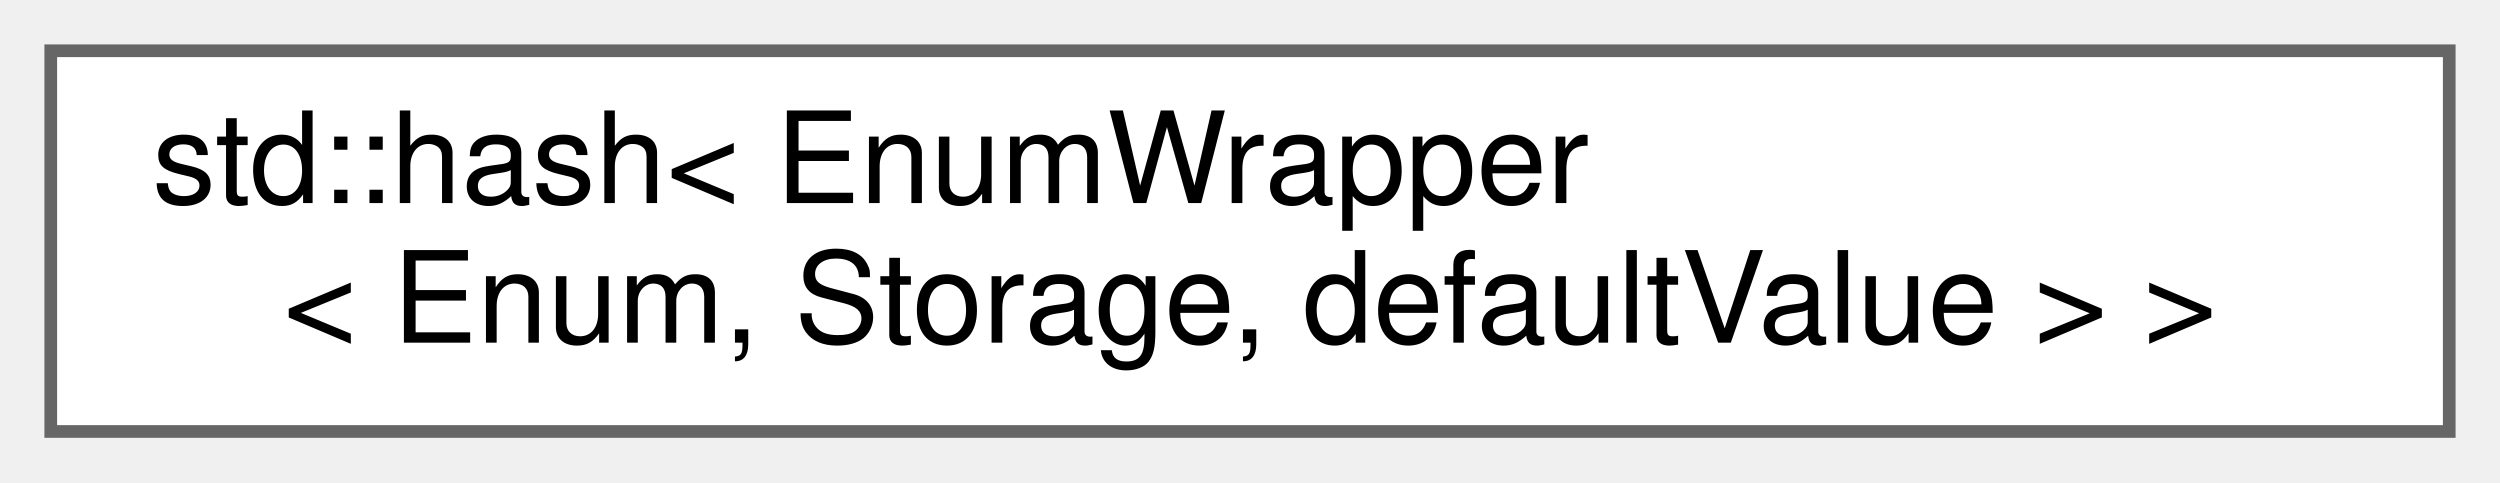
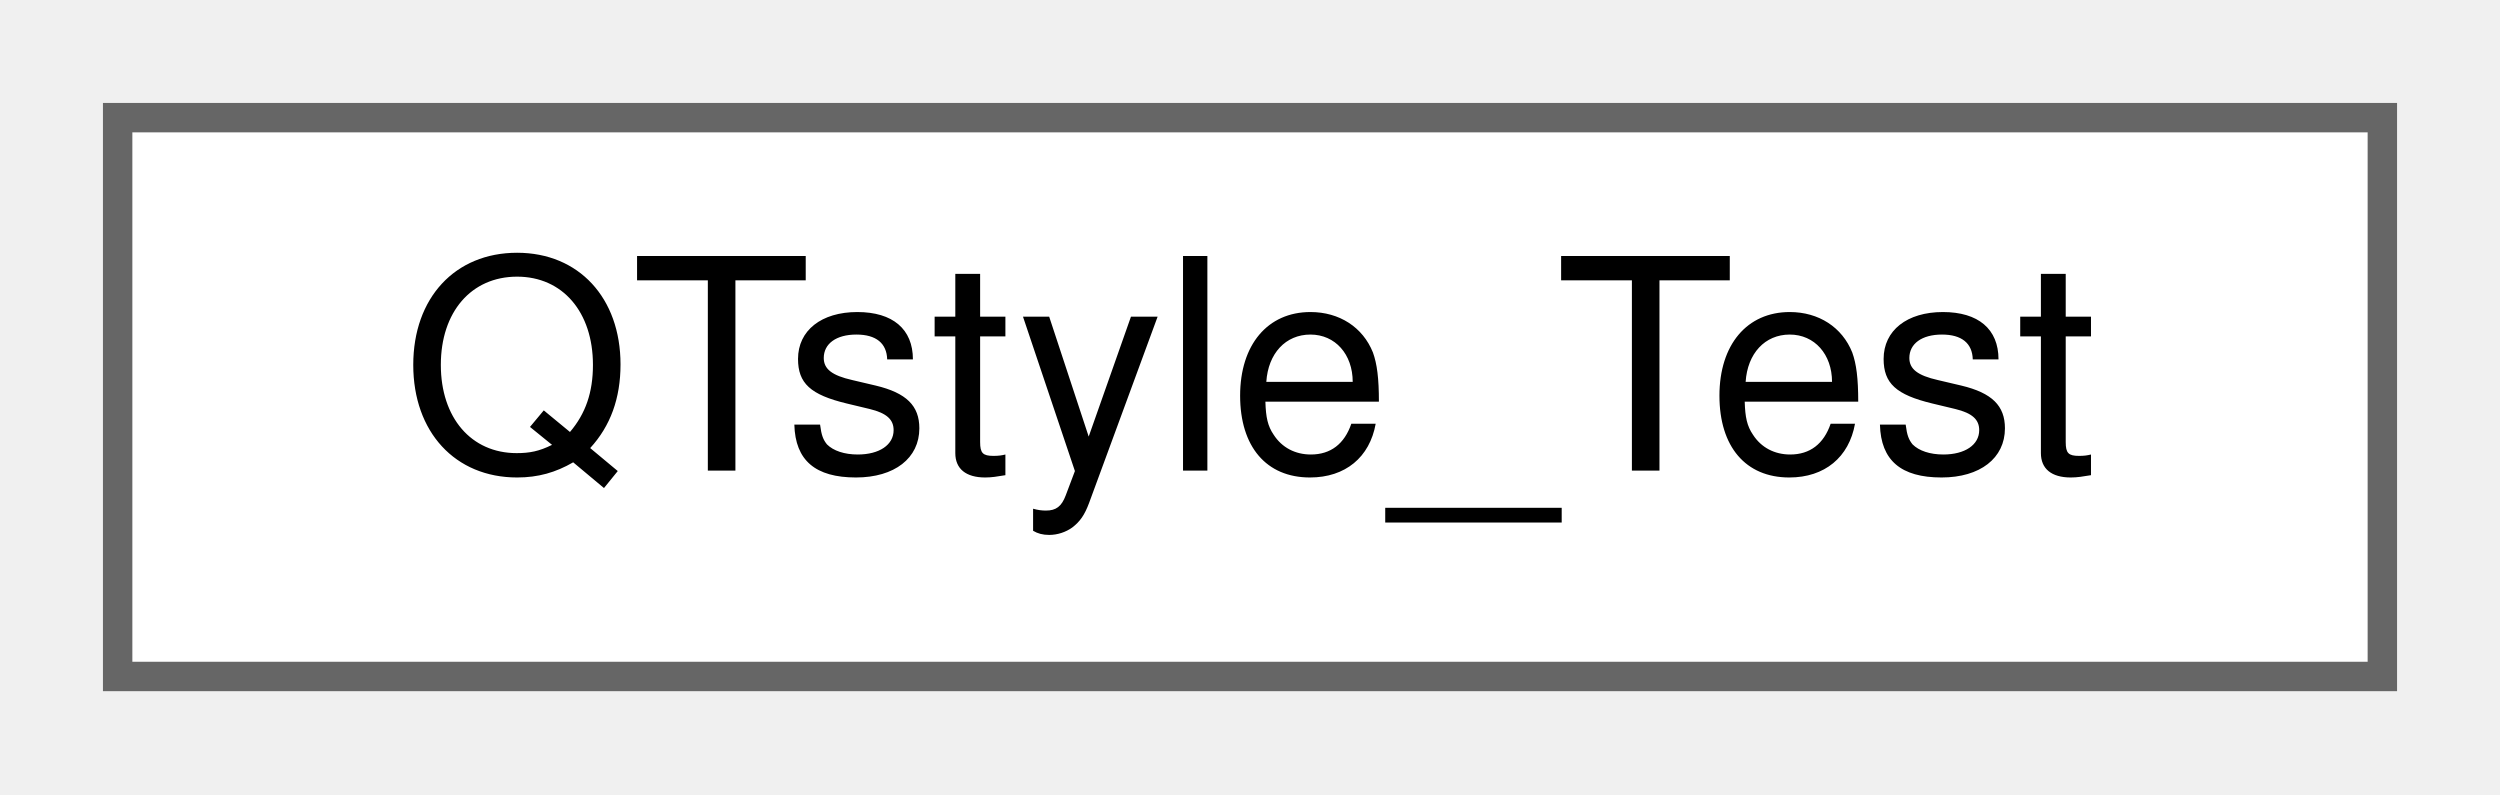
- <svg xmlns="http://www.w3.org/2000/svg" xmlns:xlink="http://www.w3.org/1999/xlink" width="197pt" height="38pt" viewBox="0.00 0.00 197.00 38.00">
-   <g id="graph0" class="graph" transform="scale(1 1) rotate(0) translate(4 34)">
+ <svg xmlns="http://www.w3.org/2000/svg" xmlns:xlink="http://www.w3.org/1999/xlink" width="85pt" height="27pt" viewBox="0.00 0.00 85.00 27.00">
+   <g id="graph0" class="graph" transform="scale(1 1) rotate(0) translate(4 23)">
    <g id="node1" class="node">
      <g id="a_node1">
-         <a xlink:href="structstd_1_1hash_3_01EnumWrapper_3_01Enum_00_01Storage_00_01defaultValue_01_4_01_4.html" target="_top" xlink:title=" ">
-           <polygon fill="white" stroke="#666666" points="189,-30 0,-30 0,0 189,0 189,-30" />
-           <text text-anchor="start" x="8" y="-18" font-family="Helvetica,sans-Serif" font-size="10.00">std::hash&lt; EnumWrapper</text>
-           <text text-anchor="middle" x="94.5" y="-7" font-family="Helvetica,sans-Serif" font-size="10.00">&lt; Enum, Storage, defaultValue &gt; &gt;</text>
+         <a xlink:href="classQTstyle__Test.html" target="_top" xlink:title="A test class.">
+           <polygon fill="white" stroke="#666666" points="77,-19 0,-19 0,0 77,0 77,-19" />
+           <text text-anchor="middle" x="38.5" y="-7" font-family="Helvetica,sans-Serif" font-size="10.00">QTstyle_Test</text>
        </a>
      </g>
    </g>
  </g>
</svg>
